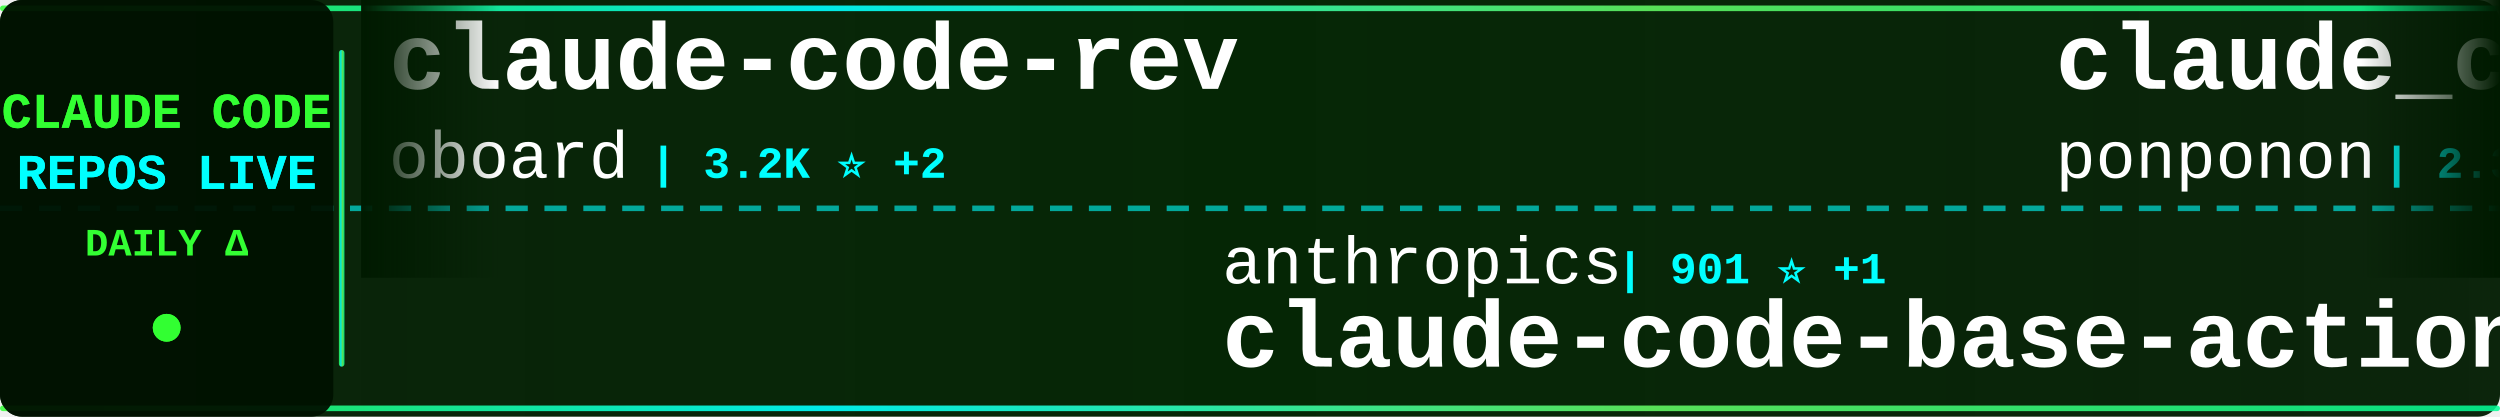
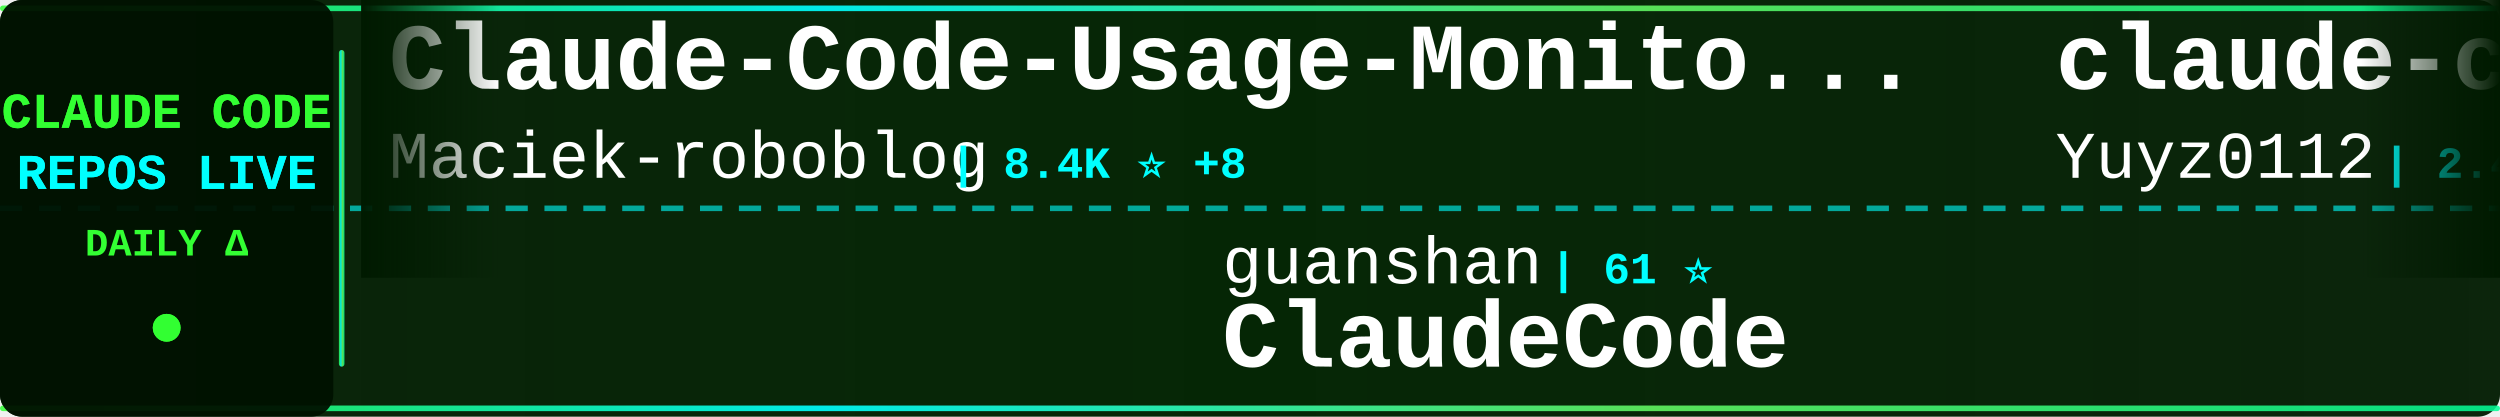
<svg xmlns="http://www.w3.org/2000/svg" width="900" height="150">
  <defs>
    <linearGradient id="tickerBg" x1="0%" y1="0%" x2="100%" y2="0%">
      <stop offset="0%" style="stop-color:#001a00;stop-opacity:0.95" />
      <stop offset="50%" style="stop-color:#002200;stop-opacity:0.98" />
      <stop offset="100%" style="stop-color:#001a00;stop-opacity:0.95" />
    </linearGradient>
    <linearGradient id="borderGrad" x1="0%" y1="0%" x2="100%" y2="0%">
      <stop offset="0%" style="stop-color:#33ff33;stop-opacity:0.85">
        <animate attributeName="stop-opacity" values="0.85;1;0.85" dur="2s" repeatCount="indefinite" />
      </stop>
      <stop offset="33%" style="stop-color:#00ffff;stop-opacity:0.9">
        <animate attributeName="stop-opacity" values="0.9;1;0.9" dur="2.2s" repeatCount="indefinite" />
      </stop>
      <stop offset="66%" style="stop-color:#66ff66;stop-opacity:0.85">
        <animate attributeName="stop-opacity" values="0.85;1;0.85" dur="1.8s" repeatCount="indefinite" />
      </stop>
      <stop offset="100%" style="stop-color:#00ff99;stop-opacity:0.85">
        <animate attributeName="stop-opacity" values="0.85;1;0.85" dur="2s" repeatCount="indefinite" />
      </stop>
    </linearGradient>
    <filter id="textGlow">
      <feGaussianBlur stdDeviation="0.1" result="coloredBlur" />
      <feMerge>
        <feMergeNode in="coloredBlur" />
        <feMergeNode in="SourceGraphic" />
      </feMerge>
    </filter>
    <filter id="metricGlow">
      <feGaussianBlur stdDeviation="0.2" result="coloredBlur" />
      <feMerge>
        <feMergeNode in="coloredBlur" />
        <feMergeNode in="SourceGraphic" />
      </feMerge>
    </filter>
    <linearGradient id="leftFade" x1="0%" y1="0%" x2="100%" y2="0%">
      <stop offset="0%" style="stop-color:#001a00;stop-opacity:1" />
      <stop offset="100%" style="stop-color:#001a00;stop-opacity:0" />
    </linearGradient>
    <linearGradient id="rightFade" x1="0%" y1="0%" x2="100%" y2="0%">
      <stop offset="0%" style="stop-color:#001a00;stop-opacity:0" />
      <stop offset="100%" style="stop-color:#001a00;stop-opacity:1" />
    </linearGradient>
  </defs>
  <rect width="900" height="150" fill="url(#tickerBg)" rx="8" />
  <rect x="0" y="2" width="900" height="2" fill="url(#borderGrad)" rx="1" />
  <rect x="0" y="146" width="900" height="2" fill="url(#borderGrad)" rx="1" />
  <line x1="0" y1="75" x2="900" y2="75" stroke="#00ffff" stroke-width="2" stroke-dasharray="8 6" opacity="0.6" />
  <rect x="0" y="0" width="120" height="150" fill="#001100" opacity="0.95" rx="8" />
  <text x="60" y="46" font-family="'Courier New', monospace" font-size="18" font-weight="bold" fill="#33ff33" text-anchor="middle" filter="url(#textGlow)">
    CLAUDE CODE
  </text>
  <text x="60" y="68" font-family="'Courier New', monospace" font-size="18" font-weight="bold" fill="#00ffff" text-anchor="middle" filter="url(#textGlow)">
    REPOS LIVE
  </text>
  <text x="60" y="92" font-family="'Courier New', monospace" font-size="14" font-weight="bold" fill="#33ff33" text-anchor="middle">
    DAILY Δ
  </text>
  <circle cx="60" cy="118" r="5" fill="#33ff33" filter="url(#metricGlow)">
    <animate attributeName="r" values="4;6;4" dur="1.5s" repeatCount="indefinite" />
    <animate attributeName="opacity" values="0.6;1;0.6" dur="1.5s" repeatCount="indefinite" />
  </circle>
  <rect x="122" y="18" width="2" height="114" fill="url(#borderGrad)" rx="1" />
  <clipPath id="tickerClip">
    <rect x="130" y="0" width="770" height="150" />
  </clipPath>
  <g clip-path="url(#tickerClip)">
    <g id="tickerItems">
      <animateTransform attributeName="transform" attributeType="XML" type="translate" from="0 0" to="-3000 0" dur="54s" repeatCount="indefinite" />
      <g transform="translate(0, 0)">
-         <text x="140" y="32" font-family="'Courier New', monospace" font-size="34" font-weight="bold" fill="#ffffff">claude-code-rev</text>
-         <text x="140" y="64" font-family="'Courier New', monospace" font-size="24" font-weight="normal" fill="#ffffff" opacity="1.0">oboard</text>
-         <text x="234" y="64" font-family="'Courier New', monospace" font-size="16" font-weight="bold" fill="#00ffff"> | 3.2K ⭐ +2</text>
+         <text x="140" y="32" font-family="'Courier New', monospace" font-size="34" font-weight="bold" fill="#ffffff">Claude-Code-Usage-Monito...</text>
+         <text x="140" y="64" font-family="'Courier New', monospace" font-size="24" font-weight="normal" fill="#ffffff" opacity="1.0">Maciek-roboblog</text>
+         <text x="342" y="64" font-family="'Courier New', monospace" font-size="16" font-weight="bold" fill="#00ffff"> | 8.4K ⭐ +8</text>
      </g>
      <g transform="translate(300, 0)">
-         <text x="140" y="102" font-family="'Courier New', monospace" font-size="24" font-weight="normal" fill="#ffffff" opacity="1.0">anthropics</text>
-         <text x="282" y="102" font-family="'Courier New', monospace" font-size="16" font-weight="bold" fill="#00ffff"> | 901 ⭐ +1</text>
-         <text x="140" y="132" font-family="'Courier New', monospace" font-size="34" font-weight="bold" fill="#ffffff">claude-code-base-action</text>
+         <text x="140" y="102" font-family="'Courier New', monospace" font-size="24" font-weight="normal" fill="#ffffff" opacity="1.0">guanshan</text>
+         <text x="258" y="102" font-family="'Courier New', monospace" font-size="16" font-weight="bold" fill="#00ffff"> | 61 ⭐</text>
+         <text x="140" y="132" font-family="'Courier New', monospace" font-size="34" font-weight="bold" fill="#ffffff">ClaudeCode</text>
      </g>
      <g transform="translate(600, 0)">
-         <text x="140" y="32" font-family="'Courier New', monospace" font-size="34" font-weight="bold" fill="#ffffff">claude_code_src</text>
-         <text x="140" y="64" font-family="'Courier New', monospace" font-size="24" font-weight="normal" fill="#ffffff" opacity="1.0">ponponon</text>
-         <text x="258" y="64" font-family="'Courier New', monospace" font-size="16" font-weight="bold" fill="#00ffff"> | 2.3K ⭐</text>
+         <text x="140" y="32" font-family="'Courier New', monospace" font-size="34" font-weight="bold" fill="#ffffff">claude-code-reverse</text>
+         <text x="140" y="64" font-family="'Courier New', monospace" font-size="24" font-weight="normal" fill="#ffffff" opacity="1.0">Yuyz0112</text>
+         <text x="258" y="64" font-family="'Courier New', monospace" font-size="16" font-weight="bold" fill="#00ffff"> | 2.4K ⭐</text>
      </g>
      <g transform="translate(900, 0)">
-         <text x="140" y="102" font-family="'Courier New', monospace" font-size="24" font-weight="normal" fill="#ffffff" opacity="1.0">ChinaSiro</text>
-         <text x="270" y="102" font-family="'Courier New', monospace" font-size="16" font-weight="bold" fill="#00ffff"> | 9.5K ⭐ +1</text>
-         <text x="140" y="132" font-family="'Courier New', monospace" font-size="34" font-weight="bold" fill="#ffffff">claude-code-sourcemap</text>
+         <text x="140" y="102" font-family="'Courier New', monospace" font-size="24" font-weight="normal" fill="#ffffff" opacity="1.0">rohitg00</text>
+         <text x="258" y="102" font-family="'Courier New', monospace" font-size="16" font-weight="bold" fill="#00ffff"> | 2.3K ⭐ +5</text>
+         <text x="140" y="132" font-family="'Courier New', monospace" font-size="34" font-weight="bold" fill="#ffffff">awesome-claude-code-tool...</text>
      </g>
      <g transform="translate(1200, 0)">
-         <text x="140" y="32" font-family="'Courier New', monospace" font-size="34" font-weight="bold" fill="#ffffff">claude-code-infrastructu...</text>
-         <text x="140" y="64" font-family="'Courier New', monospace" font-size="24" font-weight="normal" fill="#ffffff" opacity="1.0">diet103</text>
-         <text x="246" y="64" font-family="'Courier New', monospace" font-size="16" font-weight="bold" fill="#00ffff"> | 9.7K ⭐ +1</text>
+         <text x="140" y="32" font-family="'Courier New', monospace" font-size="34" font-weight="bold" fill="#ffffff">claude-code-source-build</text>
+         <text x="140" y="64" font-family="'Courier New', monospace" font-size="24" font-weight="normal" fill="#ffffff" opacity="1.0">andrew-kramer-inno</text>
+         <text x="378" y="64" font-family="'Courier New', monospace" font-size="16" font-weight="bold" fill="#00ffff"> | 594 ⭐</text>
      </g>
      <g transform="translate(1500, 0)">
+         <text x="140" y="102" font-family="'Courier New', monospace" font-size="24" font-weight="normal" fill="#ffffff" opacity="1.0">feiskyer</text>
+         <text x="258" y="102" font-family="'Courier New', monospace" font-size="16" font-weight="bold" fill="#00ffff"> | 1.6K ⭐ +1</text>
+         <text x="140" y="132" font-family="'Courier New', monospace" font-size="34" font-weight="bold" fill="#ffffff">claude-code-settings</text>
+       </g>
+       <g transform="translate(1800, 0)">
+         <text x="140" y="32" font-family="'Courier New', monospace" font-size="34" font-weight="bold" fill="#ffffff">claude-code-plugins-plus...</text>
+         <text x="140" y="64" font-family="'Courier New', monospace" font-size="24" font-weight="normal" fill="#ffffff" opacity="1.0">jeremylongshore</text>
+         <text x="342" y="64" font-family="'Courier New', monospace" font-size="16" font-weight="bold" fill="#00ffff"> | 2.5K ⭐ +7</text>
+       </g>
+       <g transform="translate(2100, 0)">
        <text x="140" y="102" font-family="'Courier New', monospace" font-size="24" font-weight="normal" fill="#ffffff" opacity="1.0">ykdojo</text>
-         <text x="234" y="102" font-family="'Courier New', monospace" font-size="16" font-weight="bold" fill="#00ffff"> | 9.1K ⭐ +31</text>
+         <text x="234" y="102" font-family="'Courier New', monospace" font-size="16" font-weight="bold" fill="#00ffff"> | 9.2K ⭐ +26</text>
        <text x="140" y="132" font-family="'Courier New', monospace" font-size="34" font-weight="bold" fill="#ffffff">claude-code-tips</text>
      </g>
-       <g transform="translate(1800, 0)">
-         <text x="140" y="32" font-family="'Courier New', monospace" font-size="34" font-weight="bold" fill="#ffffff">claude-code-from-scratch</text>
-         <text x="140" y="64" font-family="'Courier New', monospace" font-size="24" font-weight="normal" fill="#ffffff" opacity="1.0">Windy3f3f3f3f</text>
-         <text x="318" y="64" font-family="'Courier New', monospace" font-size="16" font-weight="bold" fill="#00ffff"> | 2.2K ⭐ +10</text>
-       </g>
-       <g transform="translate(2100, 0)">
-         <text x="140" y="102" font-family="'Courier New', monospace" font-size="24" font-weight="normal" fill="#ffffff" opacity="1.0">pengchengneo</text>
-         <text x="306" y="102" font-family="'Courier New', monospace" font-size="16" font-weight="bold" fill="#00ffff"> | 1.6K ⭐ +5</text>
-         <text x="140" y="132" font-family="'Courier New', monospace" font-size="34" font-weight="bold" fill="#ffffff">Claude-Code</text>
-       </g>
      <g transform="translate(2400, 0)">
-         <text x="140" y="32" font-family="'Courier New', monospace" font-size="34" font-weight="bold" fill="#ffffff">skills</text>
-         <text x="140" y="64" font-family="'Courier New', monospace" font-size="24" font-weight="normal" fill="#ffffff" opacity="1.0">anthropics</text>
-         <text x="282" y="64" font-family="'Courier New', monospace" font-size="16" font-weight="bold" fill="#00ffff"> | 159.9K ⭐ +345</text>
+         <text x="140" y="32" font-family="'Courier New', monospace" font-size="34" font-weight="bold" fill="#ffffff">claude-code-source</text>
+         <text x="140" y="64" font-family="'Courier New', monospace" font-size="24" font-weight="normal" fill="#ffffff" opacity="1.0">AprilNEA</text>
+         <text x="258" y="64" font-family="'Courier New', monospace" font-size="16" font-weight="bold" fill="#00ffff"> | 390 ⭐ +1</text>
      </g>
      <g transform="translate(2700, 0)">
-         <text x="140" y="102" font-family="'Courier New', monospace" font-size="24" font-weight="normal" fill="#ffffff" opacity="1.0">ghuntley</text>
-         <text x="258" y="102" font-family="'Courier New', monospace" font-size="16" font-weight="bold" fill="#00ffff"> | 986 ⭐</text>
-         <text x="140" y="132" font-family="'Courier New', monospace" font-size="34" font-weight="bold" fill="#ffffff">claude-code-source-code-...</text>
+         <text x="140" y="102" font-family="'Courier New', monospace" font-size="24" font-weight="normal" fill="#ffffff" opacity="1.0">repowise-dev</text>
+         <text x="306" y="102" font-family="'Courier New', monospace" font-size="16" font-weight="bold" fill="#00ffff"> | 1.1K ⭐ +1</text>
+         <text x="140" y="132" font-family="'Courier New', monospace" font-size="34" font-weight="bold" fill="#ffffff">claude-code-prompts</text>
      </g>
      <g transform="translate(3000, 0)">
-         <text x="140" y="32" font-family="'Courier New', monospace" font-size="34" font-weight="bold" fill="#ffffff">claude-code-rev</text>
-         <text x="140" y="64" font-family="'Courier New', monospace" font-size="24" font-weight="normal" fill="#ffffff" opacity="1.0">oboard</text>
-         <text x="234" y="64" font-family="'Courier New', monospace" font-size="16" font-weight="bold" fill="#00ffff"> | 3.2K ⭐ +2</text>
+         <text x="140" y="32" font-family="'Courier New', monospace" font-size="34" font-weight="bold" fill="#ffffff">Claude-Code-Usage-Monito...</text>
+         <text x="140" y="64" font-family="'Courier New', monospace" font-size="24" font-weight="normal" fill="#ffffff" opacity="1.0">Maciek-roboblog</text>
+         <text x="342" y="64" font-family="'Courier New', monospace" font-size="16" font-weight="bold" fill="#00ffff"> | 8.4K ⭐ +8</text>
      </g>
      <g transform="translate(3300, 0)">
-         <text x="140" y="102" font-family="'Courier New', monospace" font-size="24" font-weight="normal" fill="#ffffff" opacity="1.0">anthropics</text>
-         <text x="282" y="102" font-family="'Courier New', monospace" font-size="16" font-weight="bold" fill="#00ffff"> | 901 ⭐ +1</text>
-         <text x="140" y="132" font-family="'Courier New', monospace" font-size="34" font-weight="bold" fill="#ffffff">claude-code-base-action</text>
+         <text x="140" y="102" font-family="'Courier New', monospace" font-size="24" font-weight="normal" fill="#ffffff" opacity="1.0">guanshan</text>
+         <text x="258" y="102" font-family="'Courier New', monospace" font-size="16" font-weight="bold" fill="#00ffff"> | 61 ⭐</text>
+         <text x="140" y="132" font-family="'Courier New', monospace" font-size="34" font-weight="bold" fill="#ffffff">ClaudeCode</text>
      </g>
      <g transform="translate(3600, 0)">
-         <text x="140" y="32" font-family="'Courier New', monospace" font-size="34" font-weight="bold" fill="#ffffff">claude_code_src</text>
-         <text x="140" y="64" font-family="'Courier New', monospace" font-size="24" font-weight="normal" fill="#ffffff" opacity="1.0">ponponon</text>
-         <text x="258" y="64" font-family="'Courier New', monospace" font-size="16" font-weight="bold" fill="#00ffff"> | 2.3K ⭐</text>
+         <text x="140" y="32" font-family="'Courier New', monospace" font-size="34" font-weight="bold" fill="#ffffff">claude-code-reverse</text>
+         <text x="140" y="64" font-family="'Courier New', monospace" font-size="24" font-weight="normal" fill="#ffffff" opacity="1.0">Yuyz0112</text>
+         <text x="258" y="64" font-family="'Courier New', monospace" font-size="16" font-weight="bold" fill="#00ffff"> | 2.4K ⭐</text>
      </g>
      <g transform="translate(3900, 0)">
-         <text x="140" y="102" font-family="'Courier New', monospace" font-size="24" font-weight="normal" fill="#ffffff" opacity="1.0">ChinaSiro</text>
-         <text x="270" y="102" font-family="'Courier New', monospace" font-size="16" font-weight="bold" fill="#00ffff"> | 9.5K ⭐ +1</text>
-         <text x="140" y="132" font-family="'Courier New', monospace" font-size="34" font-weight="bold" fill="#ffffff">claude-code-sourcemap</text>
+         <text x="140" y="102" font-family="'Courier New', monospace" font-size="24" font-weight="normal" fill="#ffffff" opacity="1.0">rohitg00</text>
+         <text x="258" y="102" font-family="'Courier New', monospace" font-size="16" font-weight="bold" fill="#00ffff"> | 2.3K ⭐ +5</text>
+         <text x="140" y="132" font-family="'Courier New', monospace" font-size="34" font-weight="bold" fill="#ffffff">awesome-claude-code-tool...</text>
      </g>
    </g>
  </g>
  <rect x="130" y="0" width="50" height="100" fill="url(#leftFade)" />
  <rect x="850" y="0" width="50" height="100" fill="url(#rightFade)" />
</svg>
